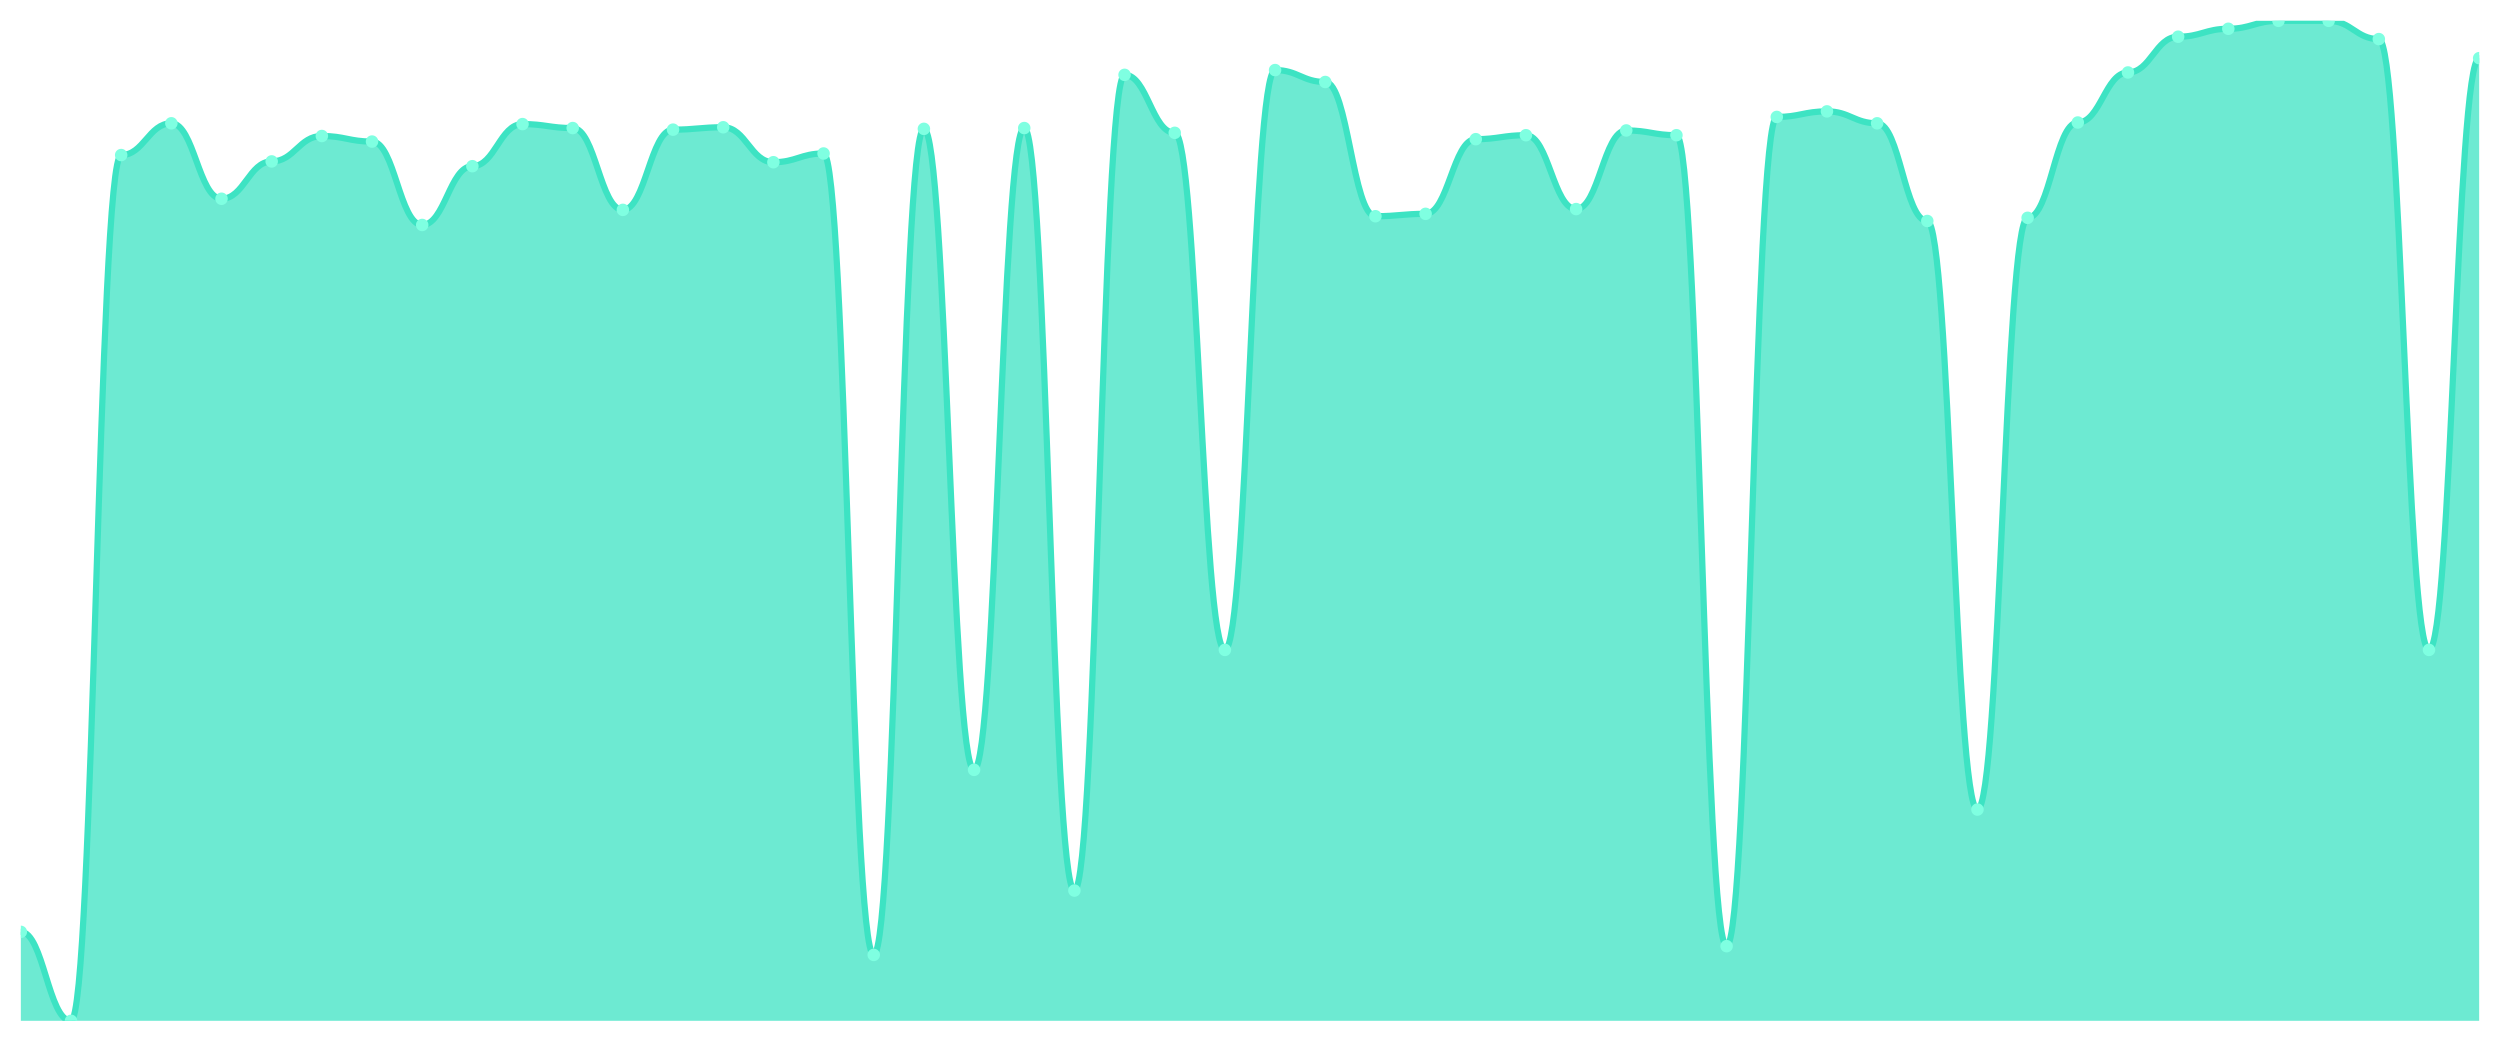
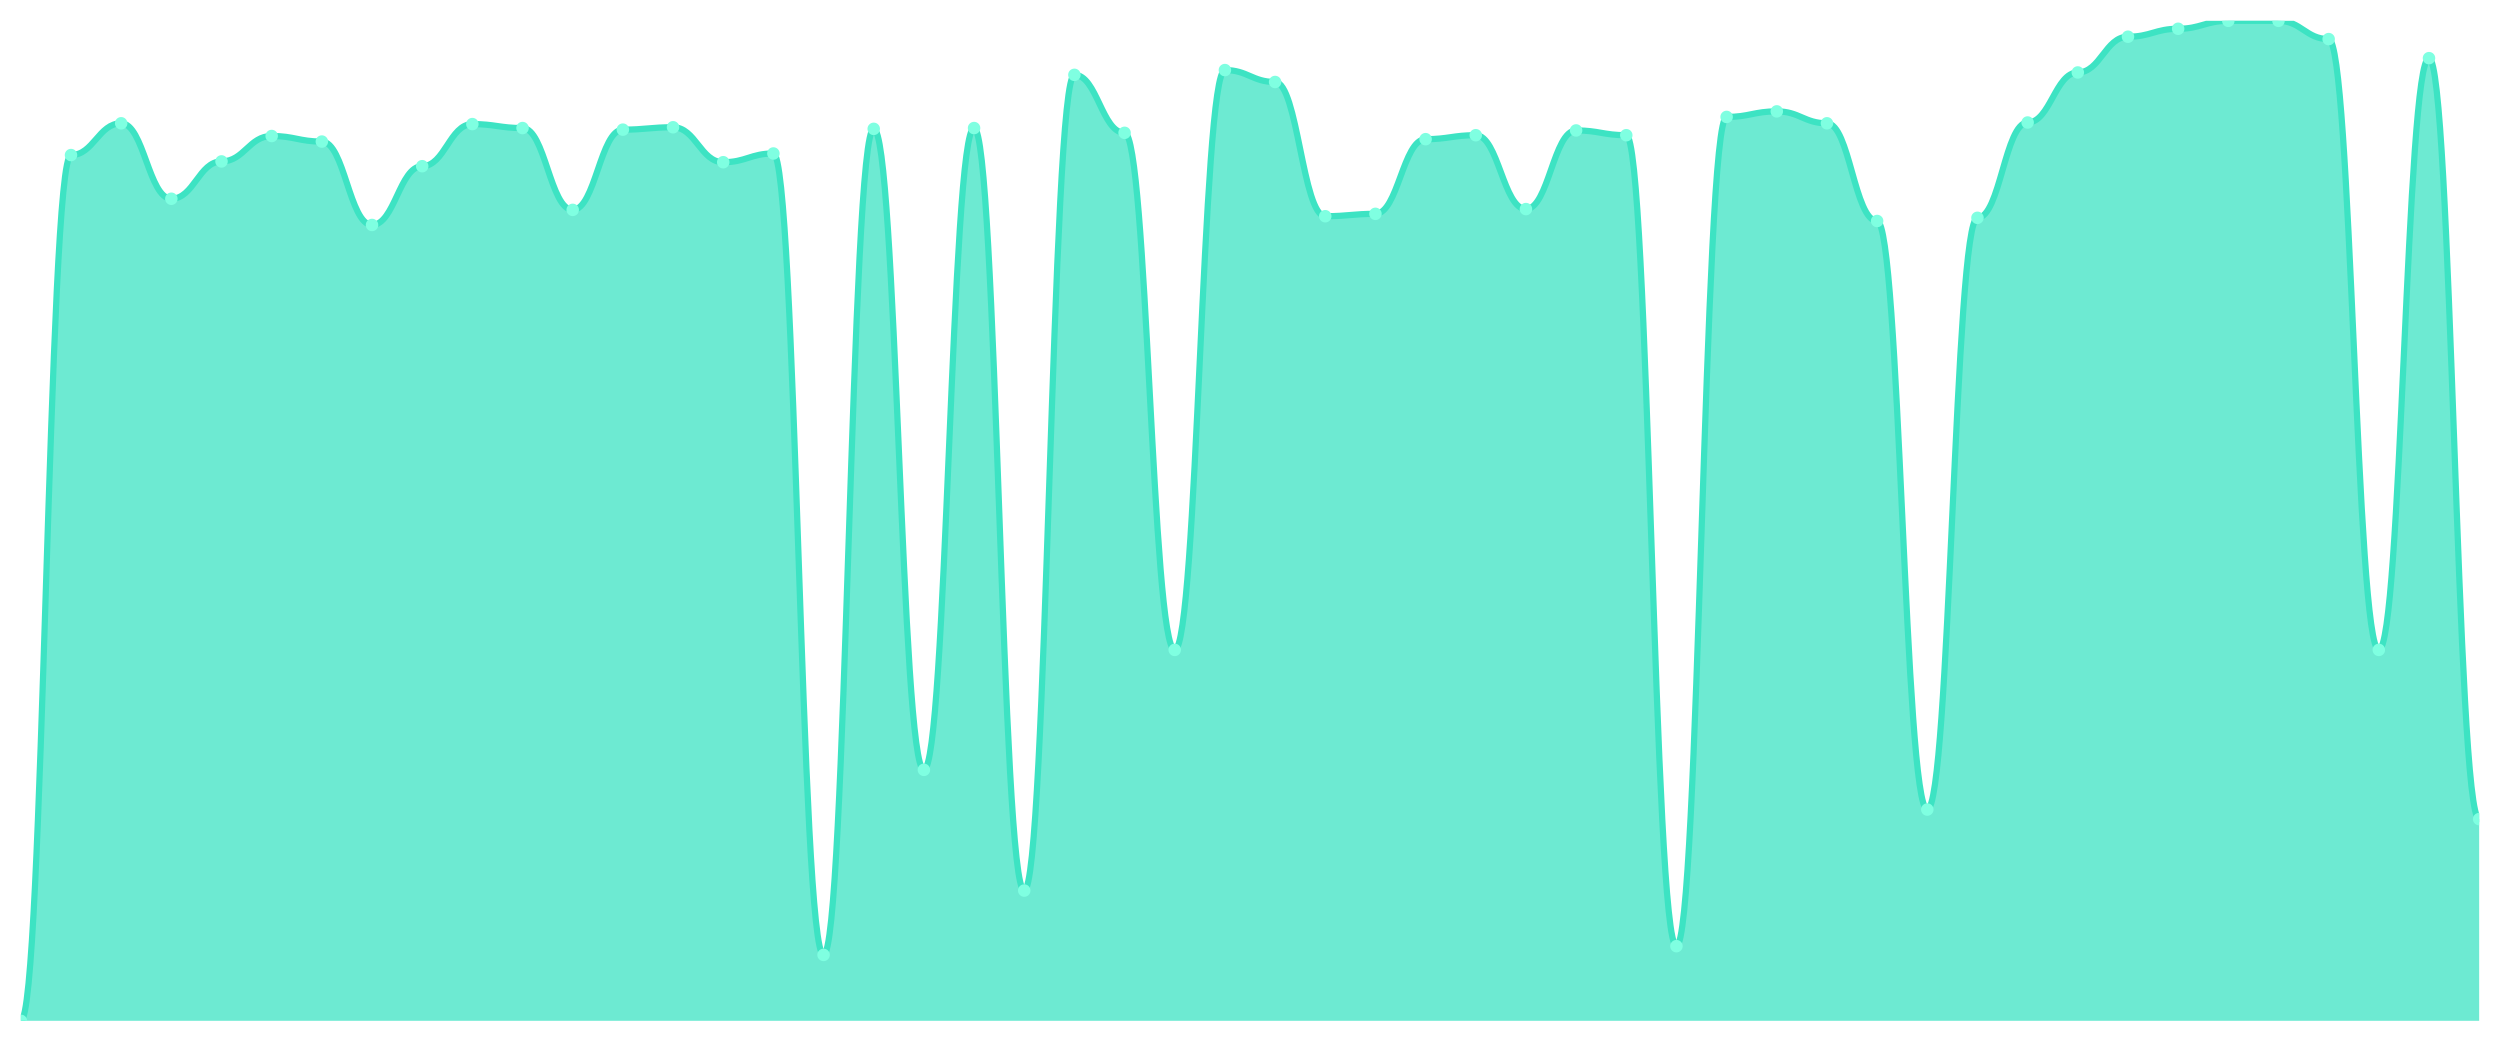
<svg xmlns="http://www.w3.org/2000/svg" viewBox="0 0 1200 500" width="1200" height="500">
  <defs>
    <clipPath id="c">
      <rect x="10" y="10" width="1180" height="480" />
    </clipPath>
  </defs>
  <rect width="1200" height="500" fill="none" />
  <g clip-path="url(#c)">
-     <path d="M 10,490 L 10,447.299 C 20.837,447.299 23.245,490 34.082,490 C 44.918,490 47.327,74.432 58.163,74.432 C 69,74.432 71.408,59.182 82.245,59.182 C 93.082,59.182 95.49,95.401 106.327,95.401 C 117.163,95.401 119.571,77.482 130.408,77.482 C 141.245,77.482 143.653,65.282 154.49,65.282 C 165.327,65.282 167.735,67.951 178.571,67.951 C 189.408,67.951 191.816,107.983 202.653,107.983 C 213.49,107.983 215.898,79.77 226.735,79.77 C 237.571,79.77 239.98,59.563 250.816,59.563 C 261.653,59.563 264.061,61.469 274.898,61.469 C 285.735,61.469 288.143,100.739 298.98,100.739 C 309.816,100.739 312.224,62.232 323.061,62.232 C 333.898,62.232 336.306,61.088 347.143,61.088 C 357.98,61.088 360.388,77.863 371.224,77.863 C 382.061,77.863 384.469,73.67 395.306,73.67 C 406.143,73.67 408.551,458.356 419.388,458.356 C 430.224,458.356 432.633,61.851 443.469,61.851 C 454.306,61.851 456.714,369.523 467.551,369.523 C 478.388,369.523 480.796,61.469 491.633,61.469 C 502.469,61.469 504.878,427.474 515.714,427.474 C 526.551,427.474 528.959,35.925 539.796,35.925 C 550.633,35.925 553.041,63.757 563.878,63.757 C 574.714,63.757 577.122,311.954 587.959,311.954 C 598.796,311.954 601.204,33.638 612.041,33.638 C 622.878,33.638 625.286,39.357 636.122,39.357 C 646.959,39.357 649.367,103.789 660.204,103.789 C 671.041,103.789 673.449,102.645 684.286,102.645 C 695.122,102.645 697.531,66.807 708.367,66.807 C 719.204,66.807 721.612,64.901 732.449,64.901 C 743.286,64.901 745.694,100.357 756.531,100.357 C 767.367,100.357 769.776,62.613 780.612,62.613 C 791.449,62.613 793.857,64.901 804.694,64.901 C 815.531,64.901 817.939,454.162 828.776,454.162 C 839.612,454.162 842.02,56.132 852.857,56.132 C 863.694,56.132 866.102,53.463 876.939,53.463 C 887.776,53.463 890.184,59.182 901.02,59.182 C 911.857,59.182 914.265,106.076 925.102,106.076 C 935.939,106.076 938.347,388.586 949.184,388.586 C 960.02,388.586 962.429,104.551 973.265,104.551 C 984.102,104.551 986.51,58.801 997.347,58.801 C 1008.184,58.801 1010.592,34.782 1021.429,34.782 C 1032.265,34.782 1034.673,17.625 1045.51,17.625 C 1056.347,17.625 1058.755,13.813 1069.592,13.813 C 1080.429,13.813 1082.837,10 1093.673,10 C 1104.51,10 1106.918,10 1117.755,10 C 1128.592,10 1131,18.769 1141.837,18.769 C 1152.673,18.769 1155.082,311.954 1165.918,311.954 C 1176.755,311.954 1179.163,27.919 1190,27.919 L 1190,490 Z" fill="rgba(61,227,195,0.75)" />
-     <path d="M 10,447.299 C 20.837,447.299 23.245,490 34.082,490 C 44.918,490 47.327,74.432 58.163,74.432 C 69,74.432 71.408,59.182 82.245,59.182 C 93.082,59.182 95.49,95.401 106.327,95.401 C 117.163,95.401 119.571,77.482 130.408,77.482 C 141.245,77.482 143.653,65.282 154.49,65.282 C 165.327,65.282 167.735,67.951 178.571,67.951 C 189.408,67.951 191.816,107.983 202.653,107.983 C 213.49,107.983 215.898,79.77 226.735,79.77 C 237.571,79.77 239.98,59.563 250.816,59.563 C 261.653,59.563 264.061,61.469 274.898,61.469 C 285.735,61.469 288.143,100.739 298.98,100.739 C 309.816,100.739 312.224,62.232 323.061,62.232 C 333.898,62.232 336.306,61.088 347.143,61.088 C 357.98,61.088 360.388,77.863 371.224,77.863 C 382.061,77.863 384.469,73.67 395.306,73.67 C 406.143,73.67 408.551,458.356 419.388,458.356 C 430.224,458.356 432.633,61.851 443.469,61.851 C 454.306,61.851 456.714,369.523 467.551,369.523 C 478.388,369.523 480.796,61.469 491.633,61.469 C 502.469,61.469 504.878,427.474 515.714,427.474 C 526.551,427.474 528.959,35.925 539.796,35.925 C 550.633,35.925 553.041,63.757 563.878,63.757 C 574.714,63.757 577.122,311.954 587.959,311.954 C 598.796,311.954 601.204,33.638 612.041,33.638 C 622.878,33.638 625.286,39.357 636.122,39.357 C 646.959,39.357 649.367,103.789 660.204,103.789 C 671.041,103.789 673.449,102.645 684.286,102.645 C 695.122,102.645 697.531,66.807 708.367,66.807 C 719.204,66.807 721.612,64.901 732.449,64.901 C 743.286,64.901 745.694,100.357 756.531,100.357 C 767.367,100.357 769.776,62.613 780.612,62.613 C 791.449,62.613 793.857,64.901 804.694,64.901 C 815.531,64.901 817.939,454.162 828.776,454.162 C 839.612,454.162 842.02,56.132 852.857,56.132 C 863.694,56.132 866.102,53.463 876.939,53.463 C 887.776,53.463 890.184,59.182 901.02,59.182 C 911.857,59.182 914.265,106.076 925.102,106.076 C 935.939,106.076 938.347,388.586 949.184,388.586 C 960.02,388.586 962.429,104.551 973.265,104.551 C 984.102,104.551 986.51,58.801 997.347,58.801 C 1008.184,58.801 1010.592,34.782 1021.429,34.782 C 1032.265,34.782 1034.673,17.625 1045.51,17.625 C 1056.347,17.625 1058.755,13.813 1069.592,13.813 C 1080.429,13.813 1082.837,10 1093.673,10 C 1104.51,10 1106.918,10 1117.755,10 C 1128.592,10 1131,18.769 1141.837,18.769 C 1152.673,18.769 1155.082,311.954 1165.918,311.954 C 1176.755,311.954 1179.163,27.919 1190,27.919" fill="none" stroke="#3de3c3" stroke-width="3" stroke-linecap="round" stroke-linejoin="round" />
-     <circle cx="10" cy="447.299" r="3" fill="#7fffe1" />
-     <circle cx="34.082" cy="490" r="3" fill="#7fffe1" />
-     <circle cx="58.163" cy="74.432" r="3" fill="#7fffe1" />
-     <circle cx="82.245" cy="59.182" r="3" fill="#7fffe1" />
-     <circle cx="106.327" cy="95.401" r="3" fill="#7fffe1" />
-     <circle cx="130.408" cy="77.482" r="3" fill="#7fffe1" />
-     <circle cx="154.49" cy="65.282" r="3" fill="#7fffe1" />
-     <circle cx="178.571" cy="67.951" r="3" fill="#7fffe1" />
-     <circle cx="202.653" cy="107.983" r="3" fill="#7fffe1" />
-     <circle cx="226.735" cy="79.77" r="3" fill="#7fffe1" />
-     <circle cx="250.816" cy="59.563" r="3" fill="#7fffe1" />
-     <circle cx="274.898" cy="61.469" r="3" fill="#7fffe1" />
-     <circle cx="298.98" cy="100.739" r="3" fill="#7fffe1" />
-     <circle cx="323.061" cy="62.232" r="3" fill="#7fffe1" />
-     <circle cx="347.143" cy="61.088" r="3" fill="#7fffe1" />
-     <circle cx="371.224" cy="77.863" r="3" fill="#7fffe1" />
-     <circle cx="395.306" cy="73.67" r="3" fill="#7fffe1" />
-     <circle cx="419.388" cy="458.356" r="3" fill="#7fffe1" />
-     <circle cx="443.469" cy="61.851" r="3" fill="#7fffe1" />
-     <circle cx="467.551" cy="369.523" r="3" fill="#7fffe1" />
-     <circle cx="491.633" cy="61.469" r="3" fill="#7fffe1" />
-     <circle cx="515.714" cy="427.474" r="3" fill="#7fffe1" />
-     <circle cx="539.796" cy="35.925" r="3" fill="#7fffe1" />
-     <circle cx="563.878" cy="63.757" r="3" fill="#7fffe1" />
-     <circle cx="587.959" cy="311.954" r="3" fill="#7fffe1" />
-     <circle cx="612.041" cy="33.638" r="3" fill="#7fffe1" />
-     <circle cx="636.122" cy="39.357" r="3" fill="#7fffe1" />
-     <circle cx="660.204" cy="103.789" r="3" fill="#7fffe1" />
-     <circle cx="684.286" cy="102.645" r="3" fill="#7fffe1" />
-     <circle cx="708.367" cy="66.807" r="3" fill="#7fffe1" />
-     <circle cx="732.449" cy="64.901" r="3" fill="#7fffe1" />
-     <circle cx="756.531" cy="100.357" r="3" fill="#7fffe1" />
-     <circle cx="780.612" cy="62.613" r="3" fill="#7fffe1" />
-     <circle cx="804.694" cy="64.901" r="3" fill="#7fffe1" />
-     <circle cx="828.776" cy="454.162" r="3" fill="#7fffe1" />
-     <circle cx="852.857" cy="56.132" r="3" fill="#7fffe1" />
-     <circle cx="876.939" cy="53.463" r="3" fill="#7fffe1" />
-     <circle cx="901.02" cy="59.182" r="3" fill="#7fffe1" />
-     <circle cx="925.102" cy="106.076" r="3" fill="#7fffe1" />
-     <circle cx="949.184" cy="388.586" r="3" fill="#7fffe1" />
-     <circle cx="973.265" cy="104.551" r="3" fill="#7fffe1" />
-     <circle cx="997.347" cy="58.801" r="3" fill="#7fffe1" />
-     <circle cx="1021.429" cy="34.782" r="3" fill="#7fffe1" />
-     <circle cx="1045.51" cy="17.625" r="3" fill="#7fffe1" />
-     <circle cx="1069.592" cy="13.813" r="3" fill="#7fffe1" />
+     <path d="M 10,490 L 10,490 C 20.837,490 23.245,74.432 34.082,74.432 C 44.918,74.432 47.327,59.182 58.163,59.182 C 69,59.182 71.408,95.401 82.245,95.401 C 93.082,95.401 95.49,77.482 106.327,77.482 C 117.163,77.482 119.571,65.282 130.408,65.282 C 141.245,65.282 143.653,67.951 154.49,67.951 C 165.327,67.951 167.735,107.983 178.571,107.983 C 189.408,107.983 191.816,79.77 202.653,79.77 C 213.49,79.77 215.898,59.563 226.735,59.563 C 237.571,59.563 239.98,61.469 250.816,61.469 C 261.653,61.469 264.061,100.739 274.898,100.739 C 285.735,100.739 288.143,62.232 298.98,62.232 C 309.816,62.232 312.224,61.088 323.061,61.088 C 333.898,61.088 336.306,77.863 347.143,77.863 C 357.98,77.863 360.388,73.67 371.224,73.67 C 382.061,73.67 384.469,458.356 395.306,458.356 C 406.143,458.356 408.551,61.851 419.388,61.851 C 430.224,61.851 432.633,369.523 443.469,369.523 C 454.306,369.523 456.714,61.469 467.551,61.469 C 478.388,61.469 480.796,427.474 491.633,427.474 C 502.469,427.474 504.878,35.925 515.714,35.925 C 526.551,35.925 528.959,63.757 539.796,63.757 C 550.633,63.757 553.041,311.954 563.878,311.954 C 574.714,311.954 577.122,33.638 587.959,33.638 C 598.796,33.638 601.204,39.357 612.041,39.357 C 622.878,39.357 625.286,103.789 636.122,103.789 C 646.959,103.789 649.367,102.645 660.204,102.645 C 671.041,102.645 673.449,66.807 684.286,66.807 C 695.122,66.807 697.531,64.901 708.367,64.901 C 719.204,64.901 721.612,100.357 732.449,100.357 C 743.286,100.357 745.694,62.613 756.531,62.613 C 767.367,62.613 769.776,64.901 780.612,64.901 C 791.449,64.901 793.857,454.162 804.694,454.162 C 815.531,454.162 817.939,56.132 828.776,56.132 C 839.612,56.132 842.02,53.463 852.857,53.463 C 863.694,53.463 866.102,59.182 876.939,59.182 C 887.776,59.182 890.184,106.076 901.02,106.076 C 911.857,106.076 914.265,388.586 925.102,388.586 C 935.939,388.586 938.347,104.551 949.184,104.551 C 960.02,104.551 962.429,58.801 973.265,58.801 C 984.102,58.801 986.51,34.782 997.347,34.782 C 1008.184,34.782 1010.592,17.625 1021.429,17.625 C 1032.265,17.625 1034.673,13.813 1045.51,13.813 C 1056.347,13.813 1058.755,10 1069.592,10 C 1080.429,10 1082.837,10 1093.673,10 C 1104.51,10 1106.918,18.769 1117.755,18.769 C 1128.592,18.769 1131,311.954 1141.837,311.954 C 1152.673,311.954 1155.082,27.919 1165.918,27.919 C 1176.755,27.919 1179.163,393.161 1190,393.161 L 1190,490 Z" fill="rgba(61,227,195,0.75)" />
+     <path d="M 10,490 C 20.837,490 23.245,74.432 34.082,74.432 C 44.918,74.432 47.327,59.182 58.163,59.182 C 69,59.182 71.408,95.401 82.245,95.401 C 93.082,95.401 95.49,77.482 106.327,77.482 C 117.163,77.482 119.571,65.282 130.408,65.282 C 141.245,65.282 143.653,67.951 154.49,67.951 C 165.327,67.951 167.735,107.983 178.571,107.983 C 189.408,107.983 191.816,79.77 202.653,79.77 C 213.49,79.77 215.898,59.563 226.735,59.563 C 237.571,59.563 239.98,61.469 250.816,61.469 C 261.653,61.469 264.061,100.739 274.898,100.739 C 285.735,100.739 288.143,62.232 298.98,62.232 C 309.816,62.232 312.224,61.088 323.061,61.088 C 333.898,61.088 336.306,77.863 347.143,77.863 C 357.98,77.863 360.388,73.67 371.224,73.67 C 382.061,73.67 384.469,458.356 395.306,458.356 C 406.143,458.356 408.551,61.851 419.388,61.851 C 430.224,61.851 432.633,369.523 443.469,369.523 C 454.306,369.523 456.714,61.469 467.551,61.469 C 478.388,61.469 480.796,427.474 491.633,427.474 C 502.469,427.474 504.878,35.925 515.714,35.925 C 526.551,35.925 528.959,63.757 539.796,63.757 C 550.633,63.757 553.041,311.954 563.878,311.954 C 574.714,311.954 577.122,33.638 587.959,33.638 C 598.796,33.638 601.204,39.357 612.041,39.357 C 622.878,39.357 625.286,103.789 636.122,103.789 C 646.959,103.789 649.367,102.645 660.204,102.645 C 671.041,102.645 673.449,66.807 684.286,66.807 C 695.122,66.807 697.531,64.901 708.367,64.901 C 719.204,64.901 721.612,100.357 732.449,100.357 C 743.286,100.357 745.694,62.613 756.531,62.613 C 767.367,62.613 769.776,64.901 780.612,64.901 C 791.449,64.901 793.857,454.162 804.694,454.162 C 815.531,454.162 817.939,56.132 828.776,56.132 C 839.612,56.132 842.02,53.463 852.857,53.463 C 863.694,53.463 866.102,59.182 876.939,59.182 C 887.776,59.182 890.184,106.076 901.02,106.076 C 911.857,106.076 914.265,388.586 925.102,388.586 C 935.939,388.586 938.347,104.551 949.184,104.551 C 960.02,104.551 962.429,58.801 973.265,58.801 C 984.102,58.801 986.51,34.782 997.347,34.782 C 1008.184,34.782 1010.592,17.625 1021.429,17.625 C 1032.265,17.625 1034.673,13.813 1045.51,13.813 C 1056.347,13.813 1058.755,10 1069.592,10 C 1080.429,10 1082.837,10 1093.673,10 C 1104.51,10 1106.918,18.769 1117.755,18.769 C 1128.592,18.769 1131,311.954 1141.837,311.954 C 1152.673,311.954 1155.082,27.919 1165.918,27.919 C 1176.755,27.919 1179.163,393.161 1190,393.161" fill="none" stroke="#3de3c3" stroke-width="3" stroke-linecap="round" stroke-linejoin="round" />
+     <circle cx="10" cy="490" r="3" fill="#7fffe1" />
+     <circle cx="34.082" cy="74.432" r="3" fill="#7fffe1" />
+     <circle cx="58.163" cy="59.182" r="3" fill="#7fffe1" />
+     <circle cx="82.245" cy="95.401" r="3" fill="#7fffe1" />
+     <circle cx="106.327" cy="77.482" r="3" fill="#7fffe1" />
+     <circle cx="130.408" cy="65.282" r="3" fill="#7fffe1" />
+     <circle cx="154.49" cy="67.951" r="3" fill="#7fffe1" />
+     <circle cx="178.571" cy="107.983" r="3" fill="#7fffe1" />
+     <circle cx="202.653" cy="79.77" r="3" fill="#7fffe1" />
+     <circle cx="226.735" cy="59.563" r="3" fill="#7fffe1" />
+     <circle cx="250.816" cy="61.469" r="3" fill="#7fffe1" />
+     <circle cx="274.898" cy="100.739" r="3" fill="#7fffe1" />
+     <circle cx="298.98" cy="62.232" r="3" fill="#7fffe1" />
+     <circle cx="323.061" cy="61.088" r="3" fill="#7fffe1" />
+     <circle cx="347.143" cy="77.863" r="3" fill="#7fffe1" />
+     <circle cx="371.224" cy="73.67" r="3" fill="#7fffe1" />
+     <circle cx="395.306" cy="458.356" r="3" fill="#7fffe1" />
+     <circle cx="419.388" cy="61.851" r="3" fill="#7fffe1" />
+     <circle cx="443.469" cy="369.523" r="3" fill="#7fffe1" />
+     <circle cx="467.551" cy="61.469" r="3" fill="#7fffe1" />
+     <circle cx="491.633" cy="427.474" r="3" fill="#7fffe1" />
+     <circle cx="515.714" cy="35.925" r="3" fill="#7fffe1" />
+     <circle cx="539.796" cy="63.757" r="3" fill="#7fffe1" />
+     <circle cx="563.878" cy="311.954" r="3" fill="#7fffe1" />
+     <circle cx="587.959" cy="33.638" r="3" fill="#7fffe1" />
+     <circle cx="612.041" cy="39.357" r="3" fill="#7fffe1" />
+     <circle cx="636.122" cy="103.789" r="3" fill="#7fffe1" />
+     <circle cx="660.204" cy="102.645" r="3" fill="#7fffe1" />
+     <circle cx="684.286" cy="66.807" r="3" fill="#7fffe1" />
+     <circle cx="708.367" cy="64.901" r="3" fill="#7fffe1" />
+     <circle cx="732.449" cy="100.357" r="3" fill="#7fffe1" />
+     <circle cx="756.531" cy="62.613" r="3" fill="#7fffe1" />
+     <circle cx="780.612" cy="64.901" r="3" fill="#7fffe1" />
+     <circle cx="804.694" cy="454.162" r="3" fill="#7fffe1" />
+     <circle cx="828.776" cy="56.132" r="3" fill="#7fffe1" />
+     <circle cx="852.857" cy="53.463" r="3" fill="#7fffe1" />
+     <circle cx="876.939" cy="59.182" r="3" fill="#7fffe1" />
+     <circle cx="901.02" cy="106.076" r="3" fill="#7fffe1" />
+     <circle cx="925.102" cy="388.586" r="3" fill="#7fffe1" />
+     <circle cx="949.184" cy="104.551" r="3" fill="#7fffe1" />
+     <circle cx="973.265" cy="58.801" r="3" fill="#7fffe1" />
+     <circle cx="997.347" cy="34.782" r="3" fill="#7fffe1" />
+     <circle cx="1021.429" cy="17.625" r="3" fill="#7fffe1" />
+     <circle cx="1045.51" cy="13.813" r="3" fill="#7fffe1" />
+     <circle cx="1069.592" cy="10" r="3" fill="#7fffe1" />
    <circle cx="1093.673" cy="10" r="3" fill="#7fffe1" />
-     <circle cx="1117.755" cy="10" r="3" fill="#7fffe1" />
-     <circle cx="1141.837" cy="18.769" r="3" fill="#7fffe1" />
-     <circle cx="1165.918" cy="311.954" r="3" fill="#7fffe1" />
-     <circle cx="1190" cy="27.919" r="3" fill="#7fffe1" />
+     <circle cx="1117.755" cy="18.769" r="3" fill="#7fffe1" />
+     <circle cx="1141.837" cy="311.954" r="3" fill="#7fffe1" />
+     <circle cx="1165.918" cy="27.919" r="3" fill="#7fffe1" />
+     <circle cx="1190" cy="393.161" r="3" fill="#7fffe1" />
  </g>
</svg>
